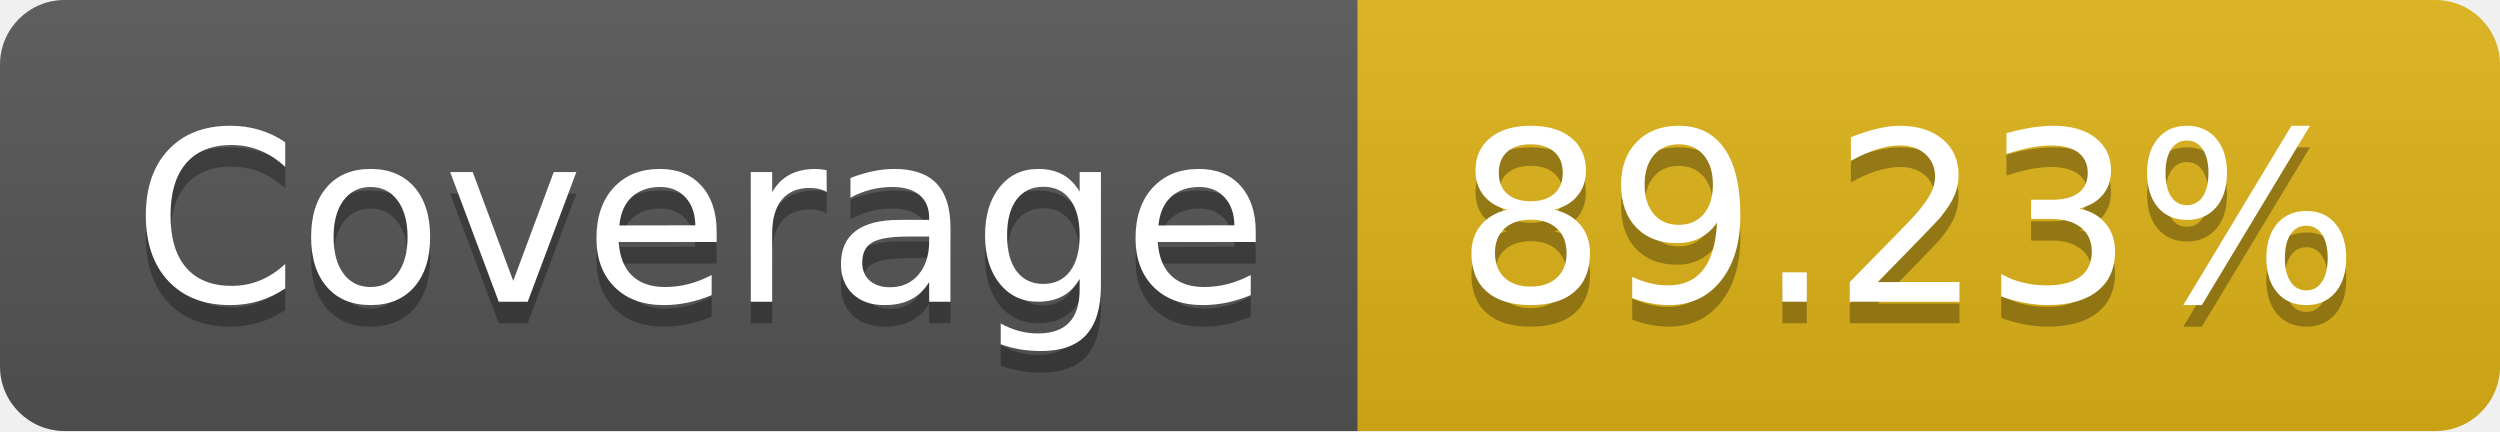
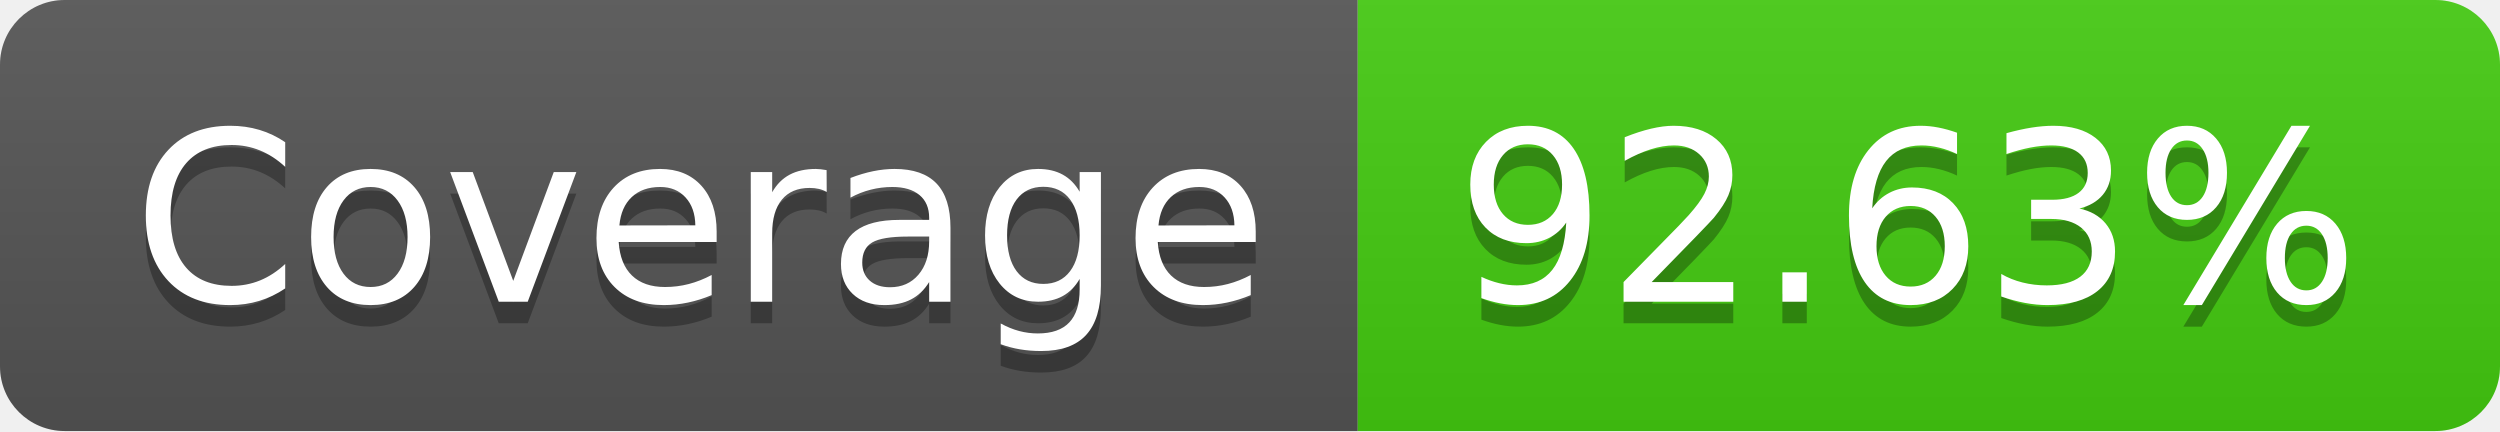
- <svg xmlns="http://www.w3.org/2000/svg" width="116" height="20" role="img" aria-label="Coverage: 89.23%">
+ <svg xmlns="http://www.w3.org/2000/svg" width="116" height="20" role="img" aria-label="Coverage: 92.63%">
  <linearGradient id="s" x2="0" y2="100%">
    <stop offset="0" stop-color="#bbb" stop-opacity=".1" />
    <stop offset="1" stop-opacity=".1" />
  </linearGradient>
  <clipPath id="r">
    <rect width="116" height="20" rx="3" fill="#fff" />
  </clipPath>
  <g clip-path="url(#r)">
    <rect width="63" height="20" fill="#555" />
-     <rect x="63" width="53" height="20" fill="#dfb317" />
+     <rect x="63" width="53" height="20" fill="#4c1" />
    <rect width="116" height="20" fill="url(#s)" />
  </g>
  <g fill="#fff" text-anchor="middle" font-family="Verdana,Geneva,DejaVu Sans,sans-serif" text-rendering="geometricPrecision" font-size="110">
    <text aria-hidden="true" x="325" y="150" fill="#010101" fill-opacity=".3" transform="scale(.1)" textLength="530">Coverage</text>
    <text x="325" y="140" transform="scale(.1)" fill="#fff" textLength="530">Coverage</text>
-     <text aria-hidden="true" x="885" y="150" fill="#010101" fill-opacity=".3" transform="scale(.1)" textLength="430">89.23%</text>
-     <text x="885" y="140" transform="scale(.1)" fill="#fff" textLength="430">89.23%</text>
+     <text aria-hidden="true" x="885" y="150" fill="#010101" fill-opacity=".3" transform="scale(.1)" textLength="430">92.63%</text>
+     <text x="885" y="140" transform="scale(.1)" fill="#fff" textLength="430">92.63%</text>
  </g>
</svg>
